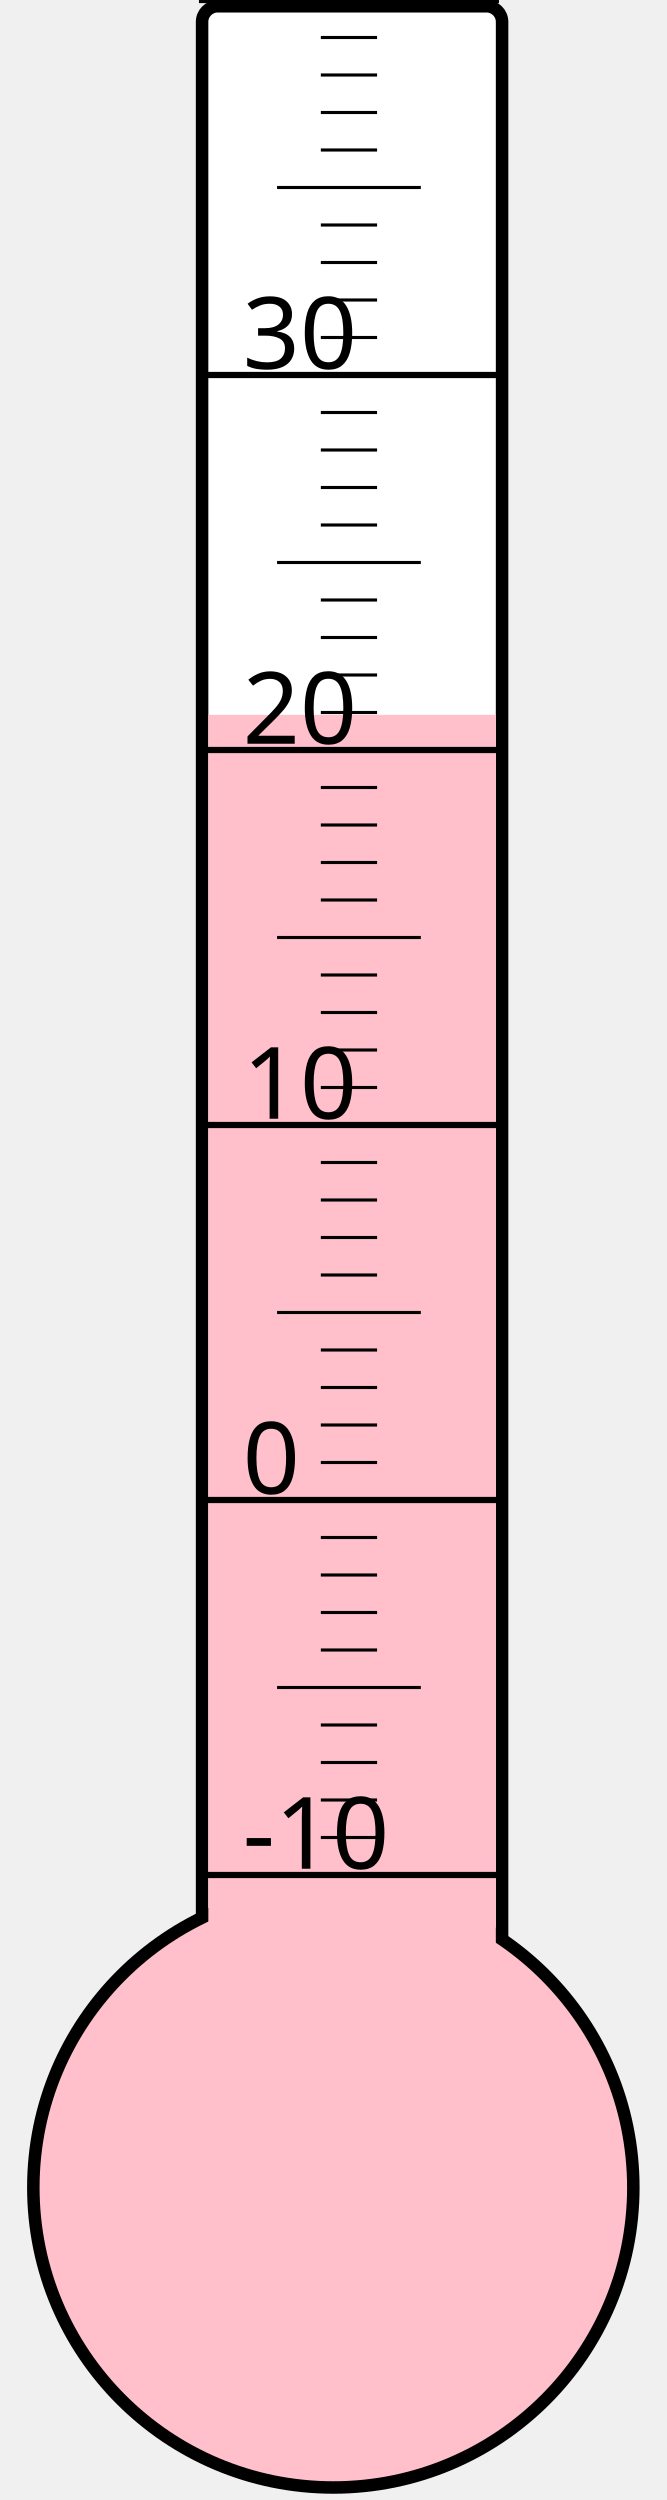
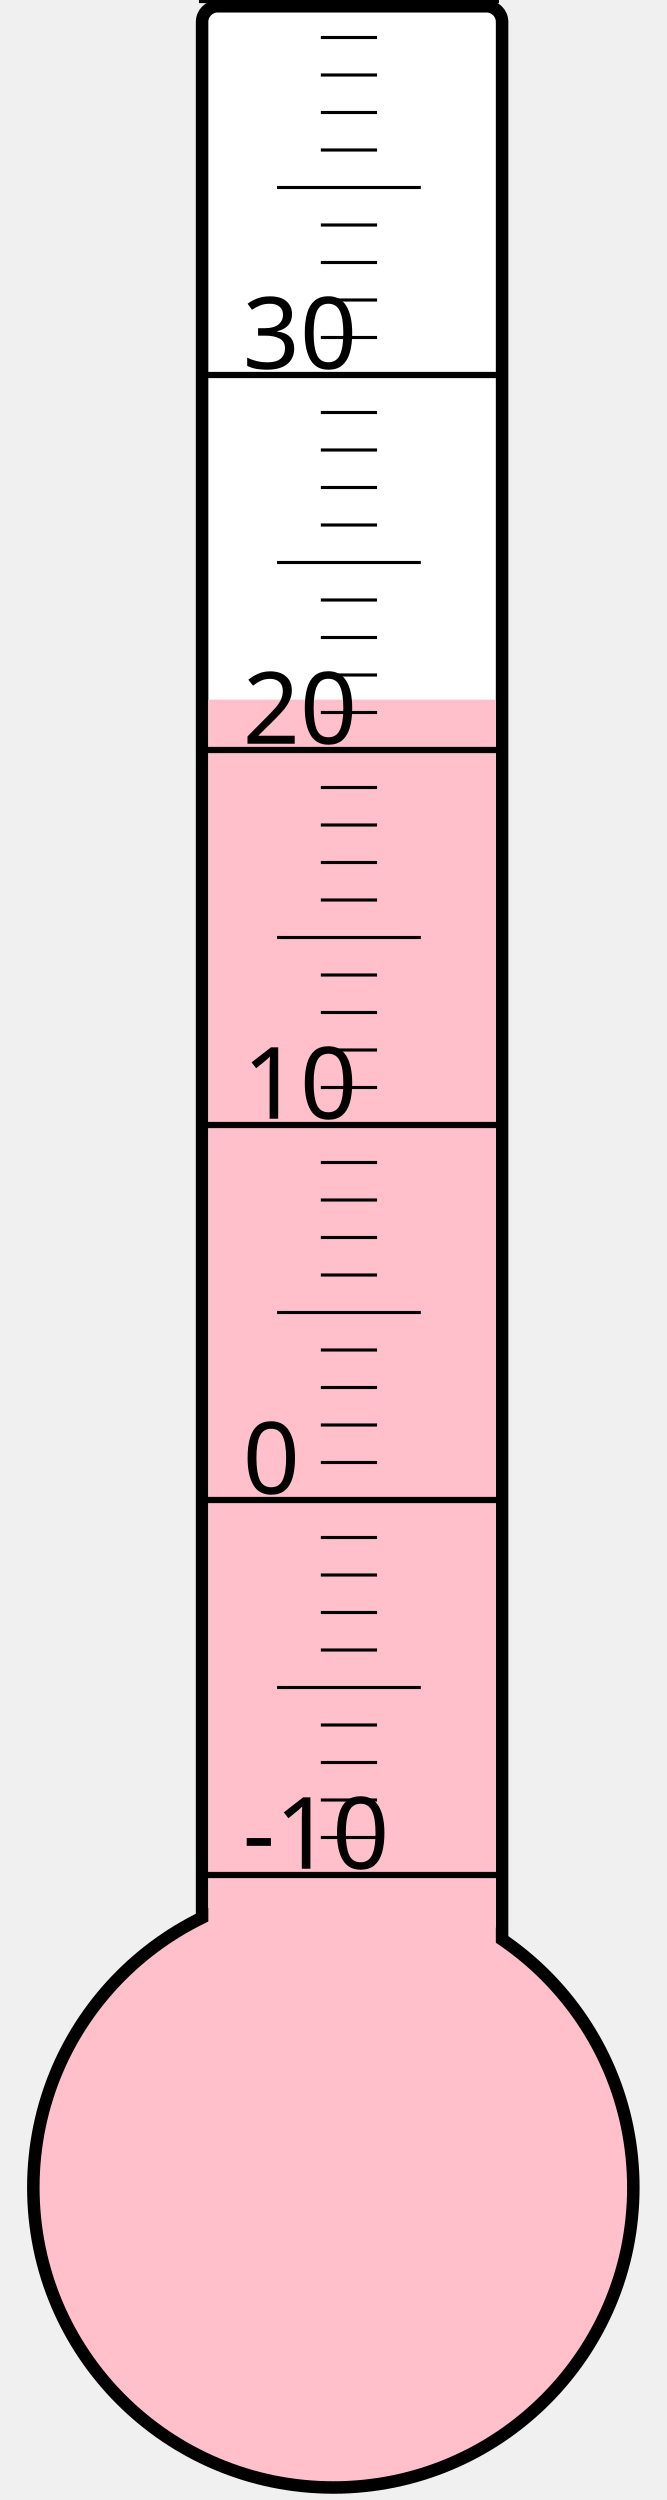
<svg xmlns="http://www.w3.org/2000/svg" width="40px" height="150px" viewBox="0 0 200 800">
  <rect width="200" height="800" x="0" y="0" style="fill: #ffffeb; fill-opacity: 0;" />
  <rect width="96" height="680" x="58" y="2" rx="5" ry="5" style="fill: white; fill-opacity: 1; stroke: black; stroke-width: 4;" />
  <circle cx="100" cy="700" r="96" style="fill: pink; stroke: black; stroke-width: 4;" />
-   <rect width="92" height="471.25" x="60" y="228.75" style="fill: pink; fill-opacity: 1; stroke-width: 0;" />
+   <rect width="92" height="476.125" x="60" y="223.875" style="fill: pink; fill-opacity: 1; stroke-width: 0;" />
  <text x="71" y="598" style="font-family: sans-serif; font-size: 24pt;">-10</text>
  <text x="71" y="478" style="font-family: sans-serif; font-size: 24pt;">0</text>
  <text x="71" y="358" style="font-family: sans-serif; font-size: 24pt;">10</text>
  <text x="71" y="238" style="font-family: sans-serif; font-size: 24pt;">20</text>
  <text x="71" y="118" style="font-family: sans-serif; font-size: 24pt;">30</text>
  <g style="stroke: black;">
    <line x1="57" y1="600" x2="153" y2="600" style="stroke-width: 2;" />
    <line x1="96" y1="588" x2="114" y2="588" style="stroke-width: 1;" />
    <line x1="96" y1="576" x2="114" y2="576" style="stroke-width: 1;" />
    <line x1="96" y1="564" x2="114" y2="564" style="stroke-width: 1;" />
    <line x1="96" y1="552" x2="114" y2="552" style="stroke-width: 1;" />
    <line x1="82" y1="540" x2="128" y2="540" style="stroke-width: 1;" />
    <line x1="96" y1="528" x2="114" y2="528" style="stroke-width: 1;" />
    <line x1="96" y1="516" x2="114" y2="516" style="stroke-width: 1;" />
    <line x1="96" y1="504" x2="114" y2="504" style="stroke-width: 1;" />
    <line x1="96" y1="492" x2="114" y2="492" style="stroke-width: 1;" />
    <line x1="57" y1="480" x2="153" y2="480" style="stroke-width: 2;" />
    <line x1="96" y1="468" x2="114" y2="468" style="stroke-width: 1;" />
    <line x1="96" y1="456" x2="114" y2="456" style="stroke-width: 1;" />
    <line x1="96" y1="444" x2="114" y2="444" style="stroke-width: 1;" />
    <line x1="96" y1="432" x2="114" y2="432" style="stroke-width: 1;" />
    <line x1="82" y1="420" x2="128" y2="420" style="stroke-width: 1;" />
    <line x1="96" y1="408" x2="114" y2="408" style="stroke-width: 1;" />
    <line x1="96" y1="396" x2="114" y2="396" style="stroke-width: 1;" />
    <line x1="96" y1="384" x2="114" y2="384" style="stroke-width: 1;" />
    <line x1="96" y1="372" x2="114" y2="372" style="stroke-width: 1;" />
    <line x1="57" y1="360" x2="153" y2="360" style="stroke-width: 2;" />
    <line x1="96" y1="348" x2="114" y2="348" style="stroke-width: 1;" />
    <line x1="96" y1="336" x2="114" y2="336" style="stroke-width: 1;" />
    <line x1="96" y1="324" x2="114" y2="324" style="stroke-width: 1;" />
    <line x1="96" y1="312" x2="114" y2="312" style="stroke-width: 1;" />
    <line x1="82" y1="300" x2="128" y2="300" style="stroke-width: 1;" />
    <line x1="96" y1="288" x2="114" y2="288" style="stroke-width: 1;" />
    <line x1="96" y1="276" x2="114" y2="276" style="stroke-width: 1;" />
    <line x1="96" y1="264" x2="114" y2="264" style="stroke-width: 1;" />
    <line x1="96" y1="252" x2="114" y2="252" style="stroke-width: 1;" />
    <line x1="57" y1="240" x2="153" y2="240" style="stroke-width: 2;" />
    <line x1="96" y1="228" x2="114" y2="228" style="stroke-width: 1;" />
    <line x1="96" y1="216" x2="114" y2="216" style="stroke-width: 1;" />
    <line x1="96" y1="204" x2="114" y2="204" style="stroke-width: 1;" />
    <line x1="96" y1="192" x2="114" y2="192" style="stroke-width: 1;" />
    <line x1="82" y1="180" x2="128" y2="180" style="stroke-width: 1;" />
    <line x1="96" y1="168" x2="114" y2="168" style="stroke-width: 1;" />
    <line x1="96" y1="156" x2="114" y2="156" style="stroke-width: 1;" />
    <line x1="96" y1="144" x2="114" y2="144" style="stroke-width: 1;" />
    <line x1="96" y1="132" x2="114" y2="132" style="stroke-width: 1;" />
    <line x1="57" y1="120" x2="153" y2="120" style="stroke-width: 2;" />
    <line x1="96" y1="108" x2="114" y2="108" style="stroke-width: 1;" />
    <line x1="96" y1="96" x2="114" y2="96" style="stroke-width: 1;" />
    <line x1="96" y1="84" x2="114" y2="84" style="stroke-width: 1;" />
    <line x1="96" y1="72" x2="114" y2="72" style="stroke-width: 1;" />
    <line x1="82" y1="60" x2="128" y2="60" style="stroke-width: 1;" />
    <line x1="96" y1="48" x2="114" y2="48" style="stroke-width: 1;" />
    <line x1="96" y1="36" x2="114" y2="36" style="stroke-width: 1;" />
    <line x1="96" y1="24" x2="114" y2="24" style="stroke-width: 1;" />
    <line x1="96" y1="12" x2="114" y2="12" style="stroke-width: 1;" />
    <line x1="57" y1="0" x2="153" y2="0" style="stroke-width: 2;" />
  </g>
</svg>
